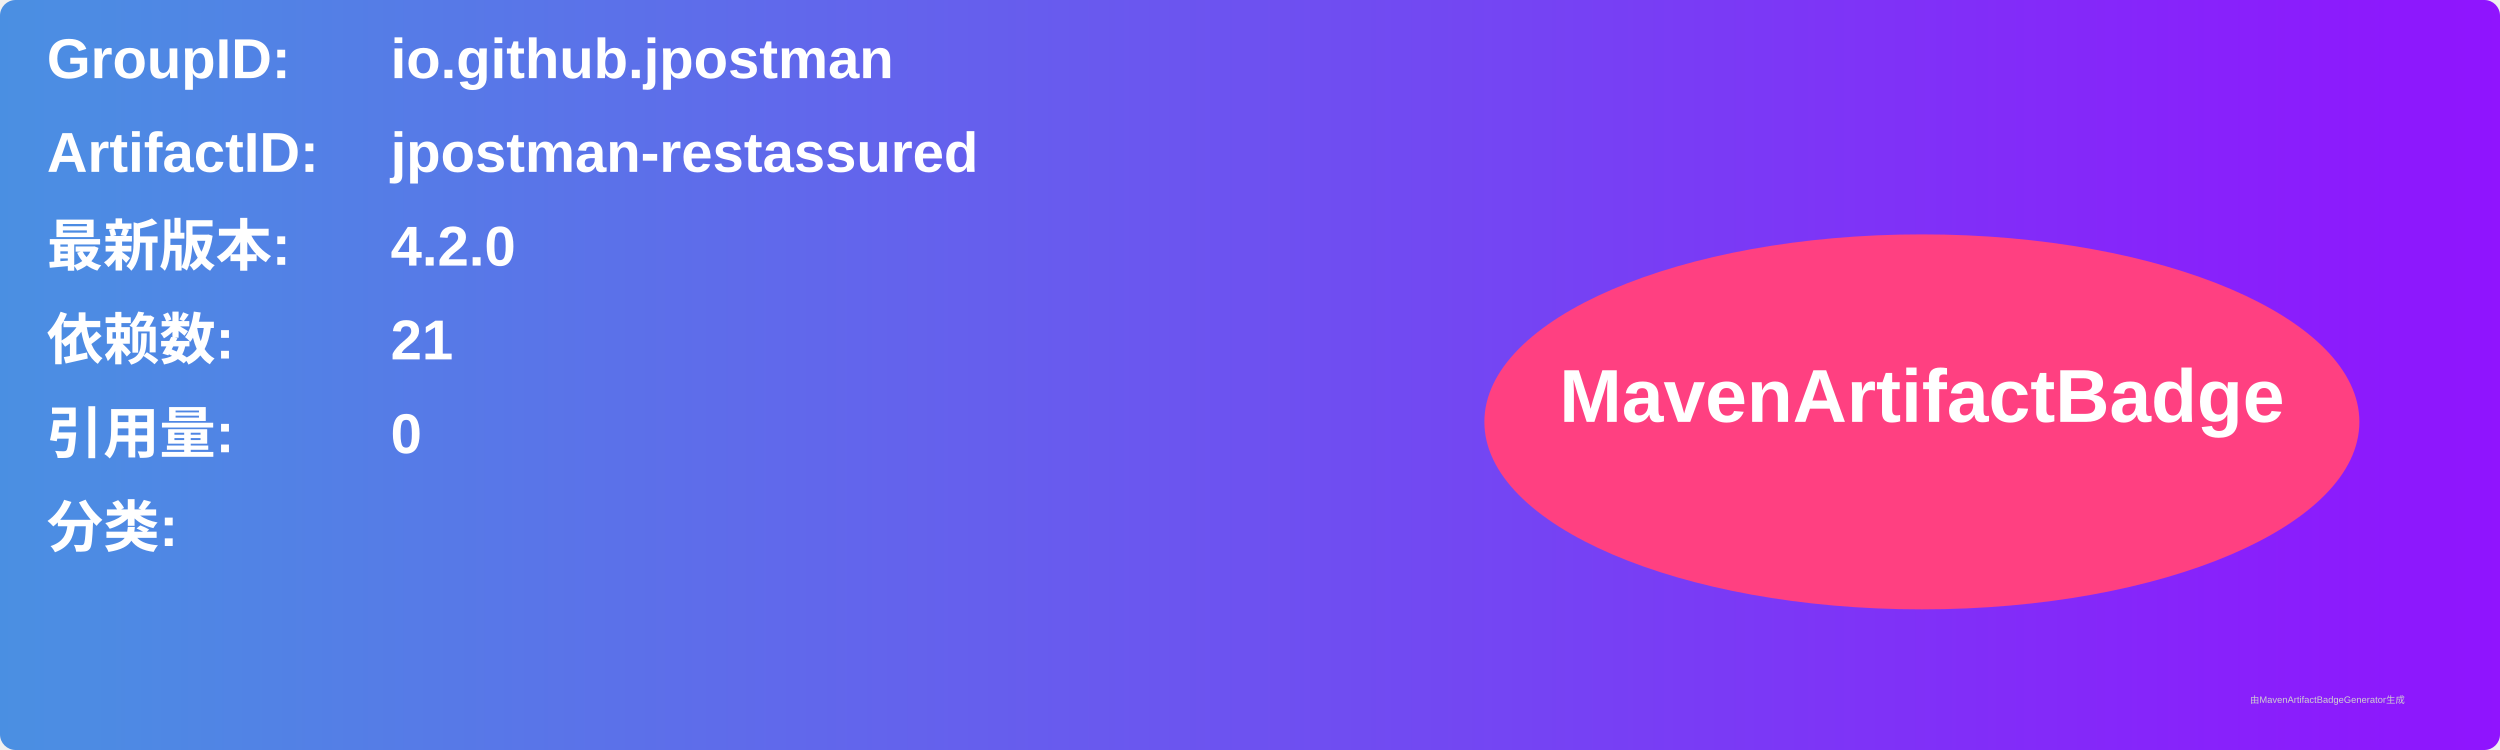
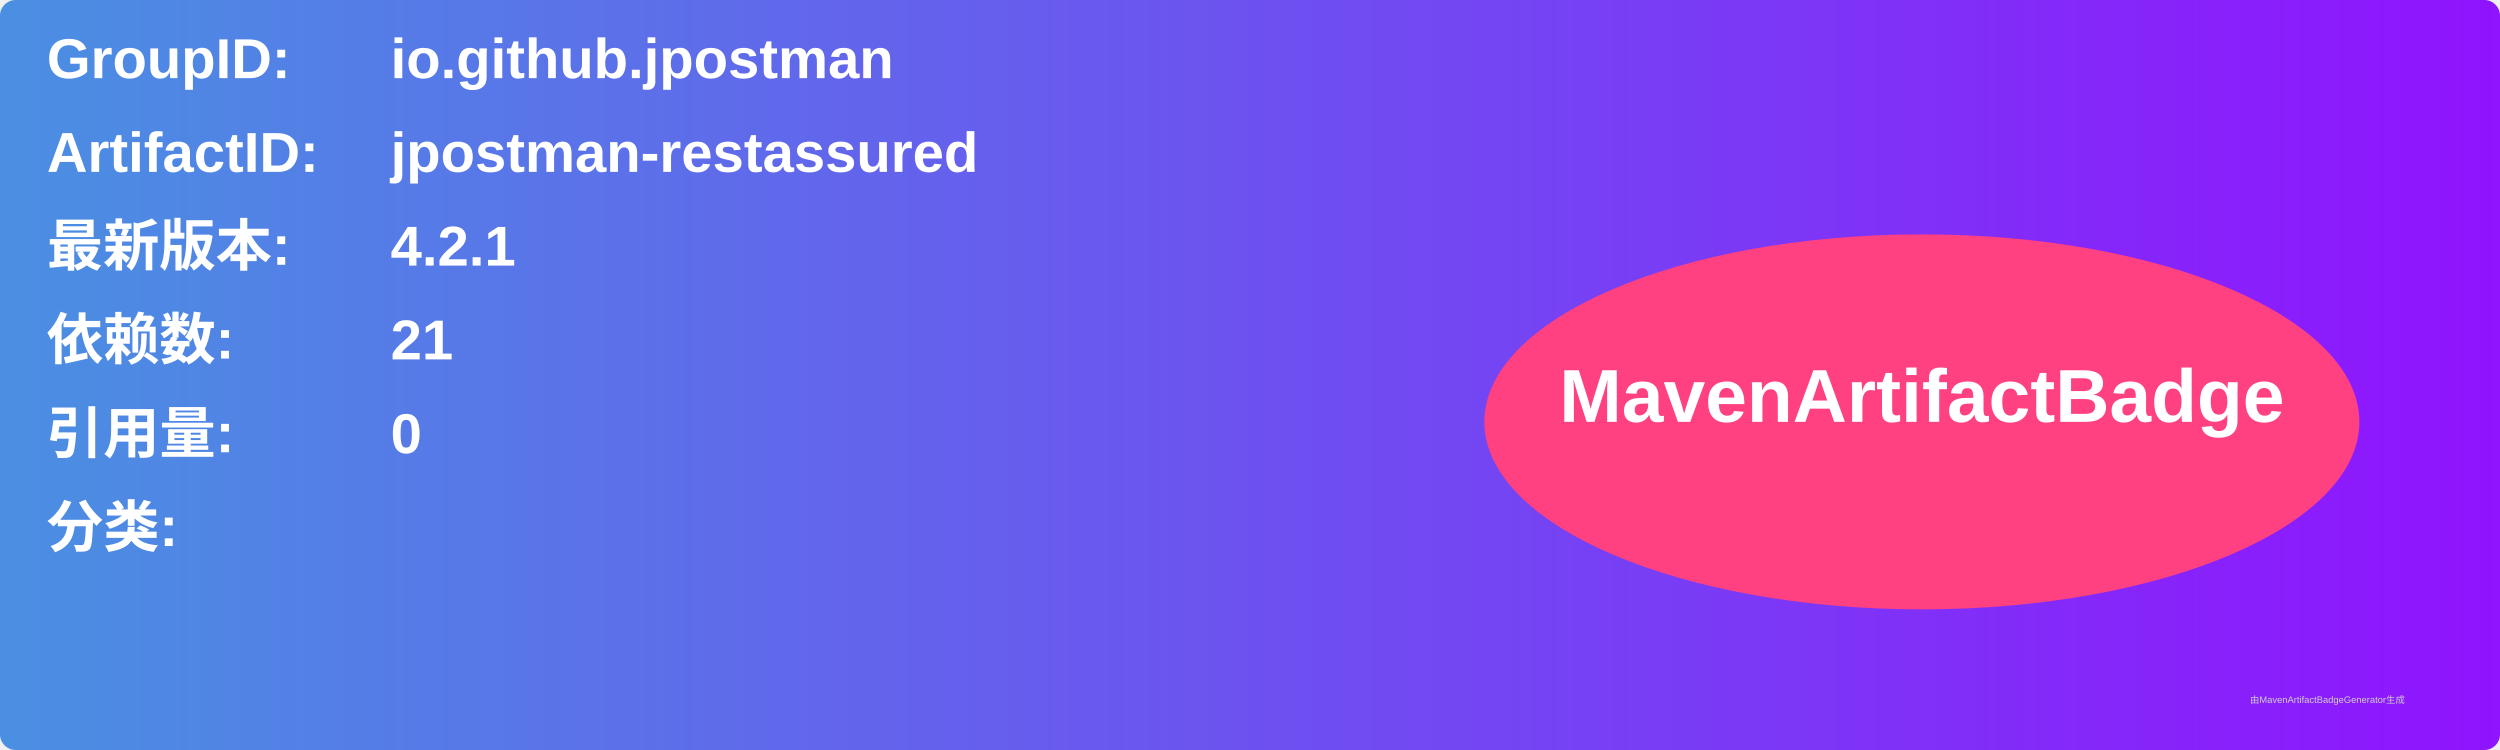
<svg xmlns="http://www.w3.org/2000/svg" width="800" height="240" viewBox="0 0 800 240">
  <linearGradient id="grad" x1="0%" y1="0%" x2="100%" y2="0%">
    <stop offset="0%" stop-color="#4a90e2" />
    <stop offset="100%" stop-color="#9013fe" />
  </linearGradient>
  <rect width="100%" height="100%" rx="5" ry="5" fill="url(#grad)" />
  <g transform="translate(15, 15)">
    <text x="0" y="10" font-family="Arial" font-size="18" fill="white" font-weight="bold" width="260">GroupID:</text>
    <text x="110" y="10" font-family="Arial" font-size="18" fill="white" font-weight="bold" width="460">io.github.jpostman</text>
    <text x="0" y="40" font-family="Arial" font-size="18" fill="white" font-weight="bold" width="260">ArtifactID:</text>
    <text x="110" y="40" font-family="Arial" font-size="18" fill="white" font-weight="bold" width="460">jpostman-restassured</text>
    <text x="0" y="70" font-family="Arial" font-size="18" fill="white" font-weight="bold">最新版本:</text>
    <text x="110" y="70" font-family="Arial" font-size="18" fill="white" font-weight="bold">
-       <tspan font-weight="bold">4.2.0</tspan>
+       <tspan font-weight="bold">4.2.1</tspan>
    </text>
    <text x="0" y="100" font-family="Arial" font-size="18" fill="white" font-weight="bold">依赖数: </text>
    <text x="110" y="100" font-family="Arial" font-size="18" fill="white">
      <tspan font-weight="bold">21</tspan>
    </text>
    <text x="0" y="130" font-family="Arial" font-size="18" fill="white" font-weight="bold">引用量: </text>
    <text x="110" y="130" font-family="Arial" font-size="18" fill="white">
      <tspan font-weight="bold">0</tspan>
    </text>
    <text x="0" y="160" font-family="Arial" font-size="18" fill="white" font-weight="bold">分类:</text>
    <text x="10" y="190" font-family="Arial" font-size="10" fill="white">
      <tspan font-weight="bold" />
    </text>
    <ellipse cx="600" cy="120" rx="140" ry="60" fill="#ff4081" />
    <text x="600" y="120" text-anchor="middle" font-family="Arial" font-size="24" fill="white" font-weight="bold">MavenArtifactBadge</text>
  </g>
  <text x="720" y="225" font-family="Arial" font-size="3" fill="#d0d0d0">由MavenArtifactBadgeGenerator生成</text>
</svg>
